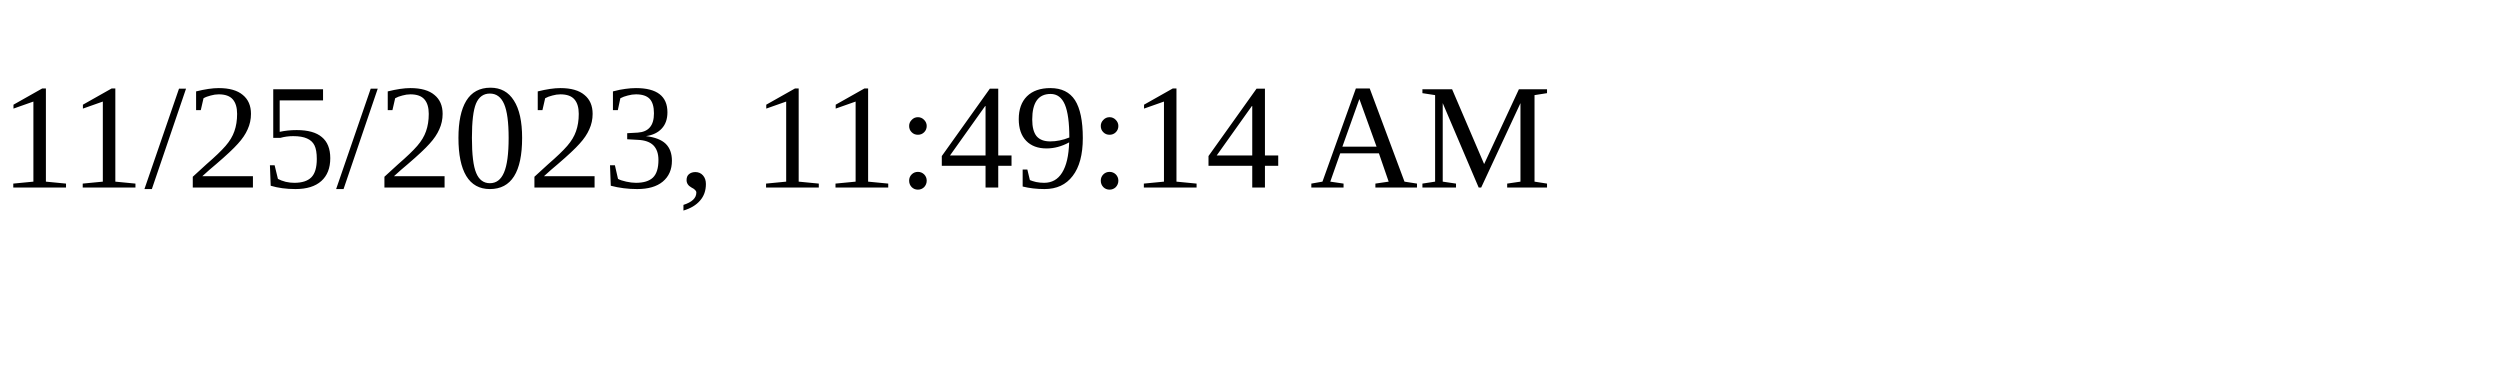
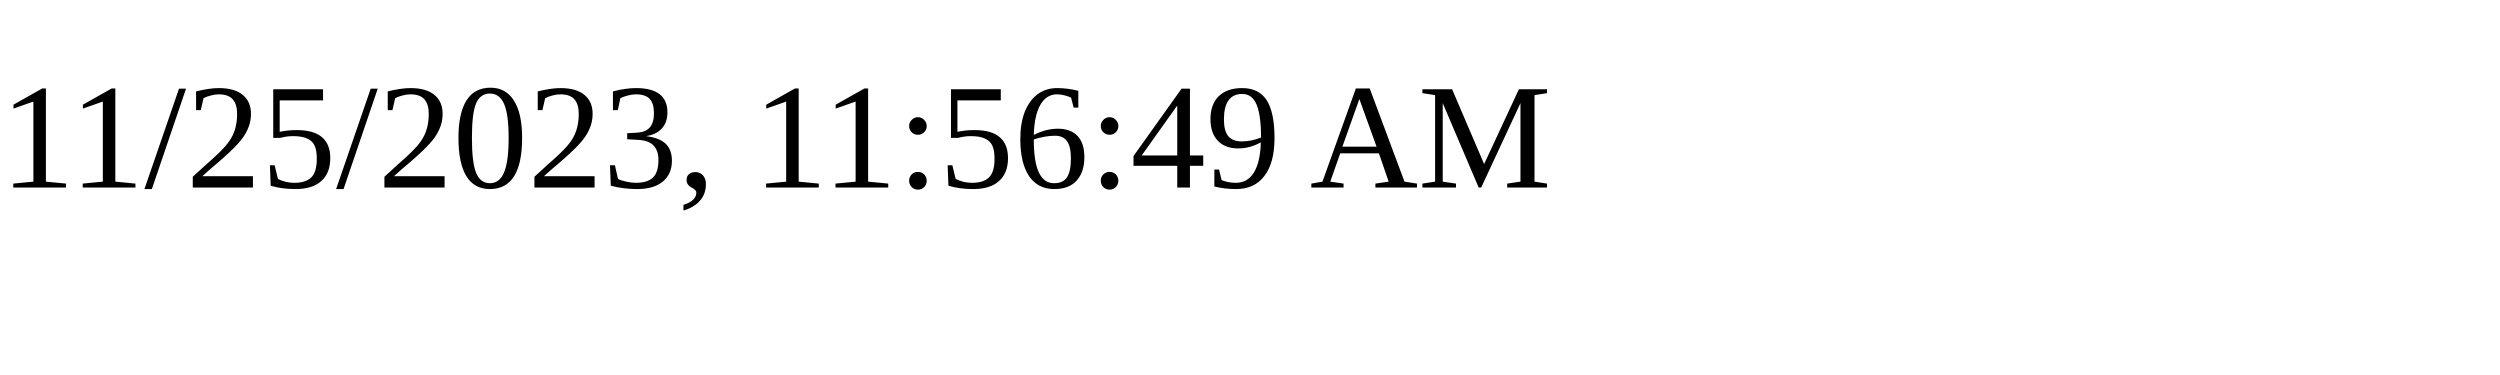
<svg xmlns="http://www.w3.org/2000/svg" height="30" width="200">
-   <text x="0" y="15">11/25/2023, 11:49:14 AM</text>
+   <text x="0" y="15">11/25/2023, 11:56:49 AM</text>
</svg>
